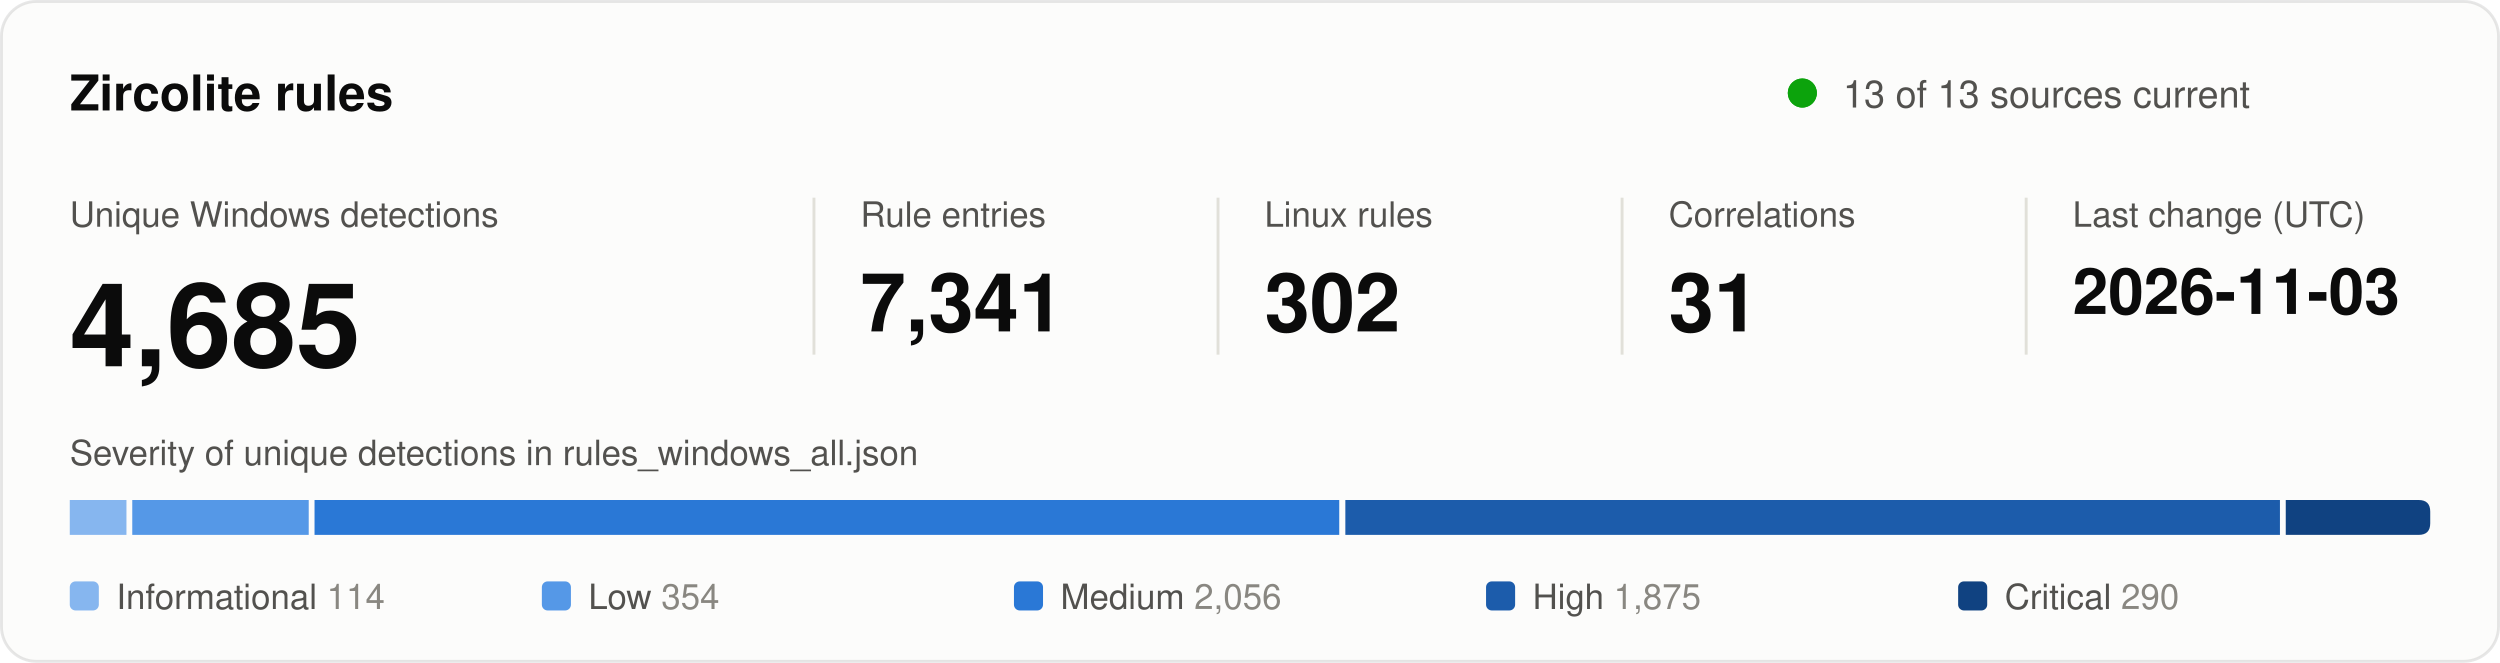
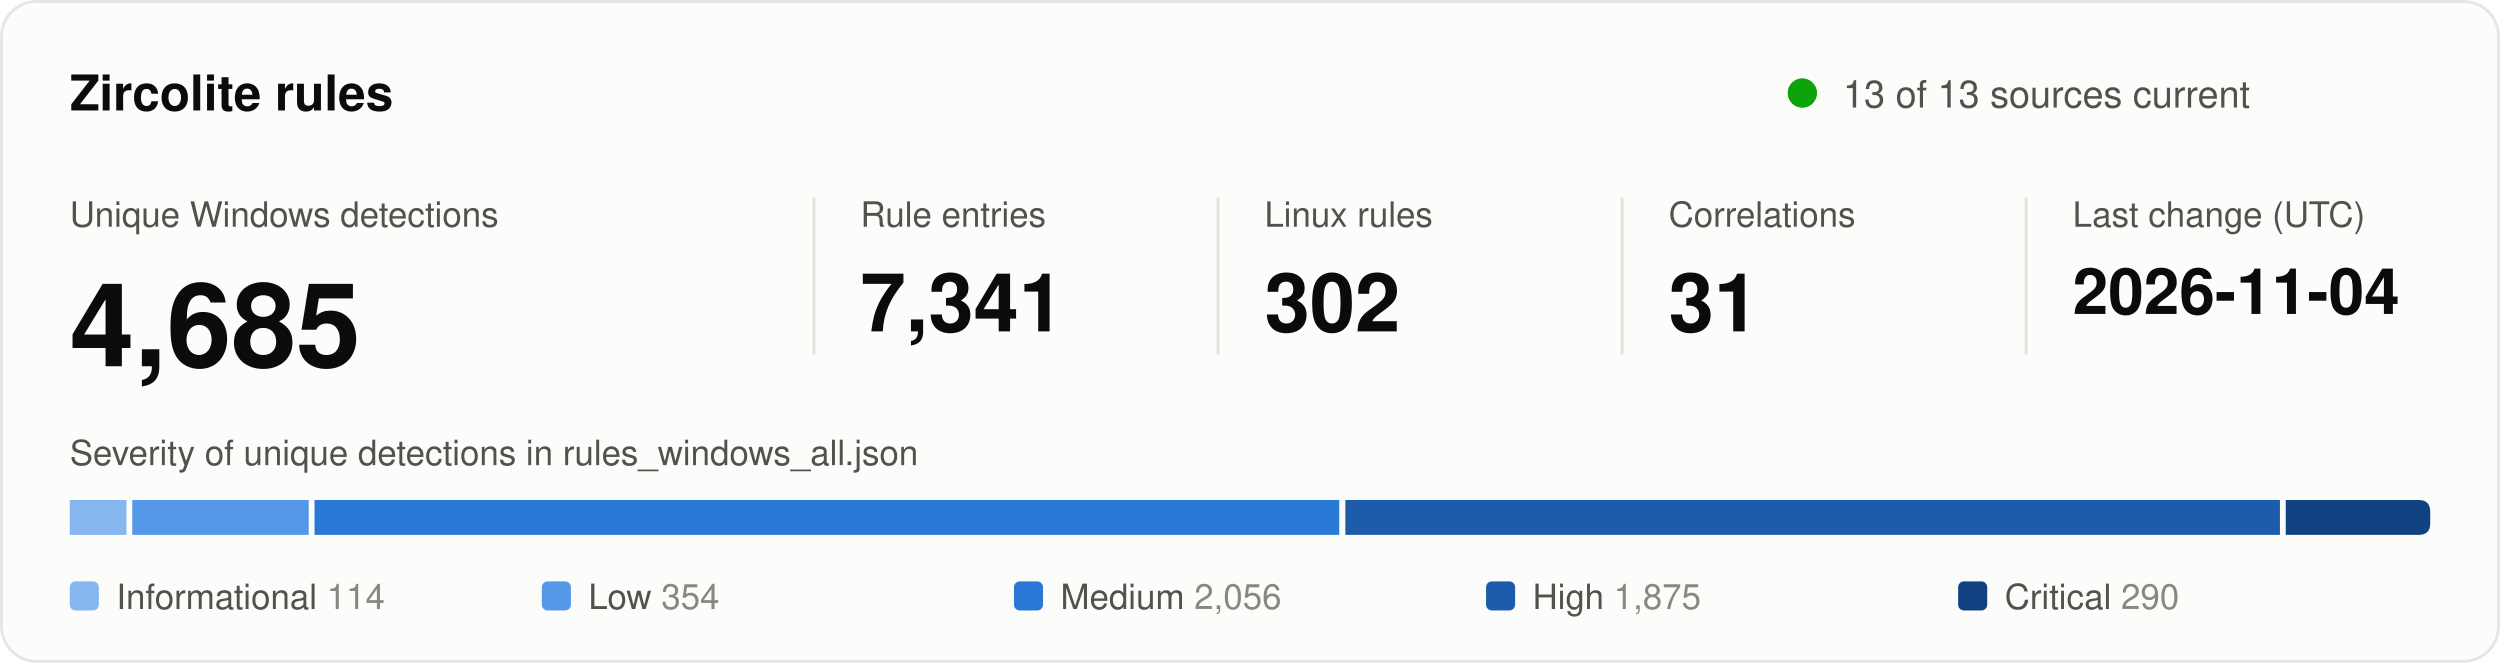
<svg xmlns="http://www.w3.org/2000/svg" width="860" height="228" viewBox="0 0 860 228" role="img" aria-labelledby="title desc">
  <style>
text { font-family: system-ui, -apple-system, "Segoe UI", Helvetica, Arial, sans-serif; fill: #0b0b0b; }
.secondary { fill: #52514e; }
.muted { fill: #898781; }
.rise { animation: rise .7s cubic-bezier(.2,.7,.2,1) backwards; }
.grow { transform-box: fill-box; transform-origin: left center; animation: grow .9s cubic-bezier(.2,.7,.2,1) backwards; }
.fade { animation: fade .5s ease-out backwards; }
.pulse { transform-box: fill-box; transform-origin: center; animation: pulse 2.4s ease-out infinite; }
.draw { stroke-dasharray: 1; animation: draw .6s cubic-bezier(.2,.7,.2,1) backwards; }
@keyframes rise { from { opacity: 0; transform: translateY(8px); } }
@keyframes draw { from { stroke-dashoffset: 1; } }
@keyframes grow { from { transform: scaleX(0); } }
@keyframes fade { from { opacity: 0; } }
@keyframes pulse { from { opacity: .5; transform: scale(1); } to { opacity: 0; transform: scale(2.8); } }
@media (prefers-reduced-motion: reduce) { * { animation: none !important; } }
</style>
  <rect x="0.5" y="0.5" width="859" height="227" rx="12" fill="#fcfcfb" stroke="rgba(11,11,11,0.10)" />
  <text x="24" y="38" font-size="17" font-weight="600">Zircolite rules</text>
  <circle class="pulse" cx="620" cy="32" r="5" fill="#0ca30c" />
  <circle cx="620" cy="32" r="5" fill="#0ca30c" />
  <text x="634" y="37" font-size="13" class="secondary">13 of 13 sources current</text>
  <g transform="translate(24 0)">
    <g class="rise" style="animation-delay:80ms">
      <text y="78" font-size="12" class="secondary">Unique Windows detections</text>
      <text y="126" font-size="40" font-weight="600">4,685</text>
    </g>
  </g>
  <line x1="280" y1="68" x2="280" y2="122" stroke="#e1e0d9" />
  <g transform="translate(296 0)">
    <g class="rise" style="animation-delay:170ms">
      <text y="78" font-size="12" class="secondary">Rule entries</text>
      <text y="114" font-size="28" font-weight="600">7,341</text>
    </g>
  </g>
  <line x1="419" y1="68" x2="419" y2="122" stroke="#e1e0d9" />
  <g transform="translate(435 0)">
    <g class="rise" style="animation-delay:260ms">
      <text y="78" font-size="12" class="secondary">Linux rules</text>
      <text y="114" font-size="28" font-weight="600">302</text>
    </g>
  </g>
  <line x1="558" y1="68" x2="558" y2="122" stroke="#e1e0d9" />
  <g transform="translate(574 0)">
    <g class="rise" style="animation-delay:350ms">
      <text y="78" font-size="12" class="secondary">Correlations</text>
      <text y="114" font-size="28" font-weight="600">31</text>
    </g>
  </g>
  <line x1="697" y1="68" x2="697" y2="122" stroke="#e1e0d9" />
  <g transform="translate(713 0)">
    <g class="rise" style="animation-delay:440ms">
      <text y="78" font-size="12" class="secondary">Last change (UTC)</text>
-       <text y="108" font-size="22" font-weight="600">2026-11-03</text>
+       <text y="108" font-size="22" font-weight="600">2026-11-04</text>
    </g>
  </g>
  <text x="24" y="160" font-size="12" class="secondary">Severity of unique detections in rules_windows_all.json</text>
  <rect class="grow" style="animation-delay:500ms" x="24.0" y="172" width="19.5" height="12" fill="#86b6ef" />
  <rect class="grow" style="animation-delay:640ms" x="45.5" y="172" width="60.7" height="12" fill="#5598e7" />
  <rect class="grow" style="animation-delay:780ms" x="108.2" y="172" width="352.5" height="12" fill="#2a78d6" />
  <rect class="grow" style="animation-delay:920ms" x="462.8" y="172" width="321.5" height="12" fill="#1c5cab" />
  <path class="grow" style="animation-delay:1060ms" fill="#104281" d="M786.3 172.0H832.0Q836.0 172.0 836.0 176.0V180.0Q836.0 184.0 832.0 184.0H786.3Z" />
  <g class="fade" style="animation-delay:900ms">
    <rect x="24.0" y="200" width="10" height="10" rx="2" fill="#86b6ef" />
    <text x="40.0" y="209.5" font-size="12" class="secondary">Informational <tspan class="muted">114</tspan>
    </text>
  </g>
  <g class="fade" style="animation-delay:980ms">
    <rect x="186.4" y="200" width="10" height="10" rx="2" fill="#5598e7" />
    <text x="202.4" y="209.5" font-size="12" class="secondary">Low <tspan class="muted">354</tspan>
    </text>
  </g>
  <g class="fade" style="animation-delay:1060ms">
    <rect x="348.8" y="200" width="10" height="10" rx="2" fill="#2a78d6" />
    <text x="364.8" y="209.5" font-size="12" class="secondary">Medium <tspan class="muted">2,056</tspan>
    </text>
  </g>
  <g class="fade" style="animation-delay:1140ms">
    <rect x="511.2" y="200" width="10" height="10" rx="2" fill="#1c5cab" />
    <text x="527.2" y="209.5" font-size="12" class="secondary">High <tspan class="muted">1,875</tspan>
    </text>
  </g>
  <g class="fade" style="animation-delay:1220ms">
    <rect x="673.6" y="200" width="10" height="10" rx="2" fill="#104281" />
    <text x="689.6" y="209.5" font-size="12" class="secondary">Critical <tspan class="muted">290</tspan>
    </text>
  </g>
</svg>
